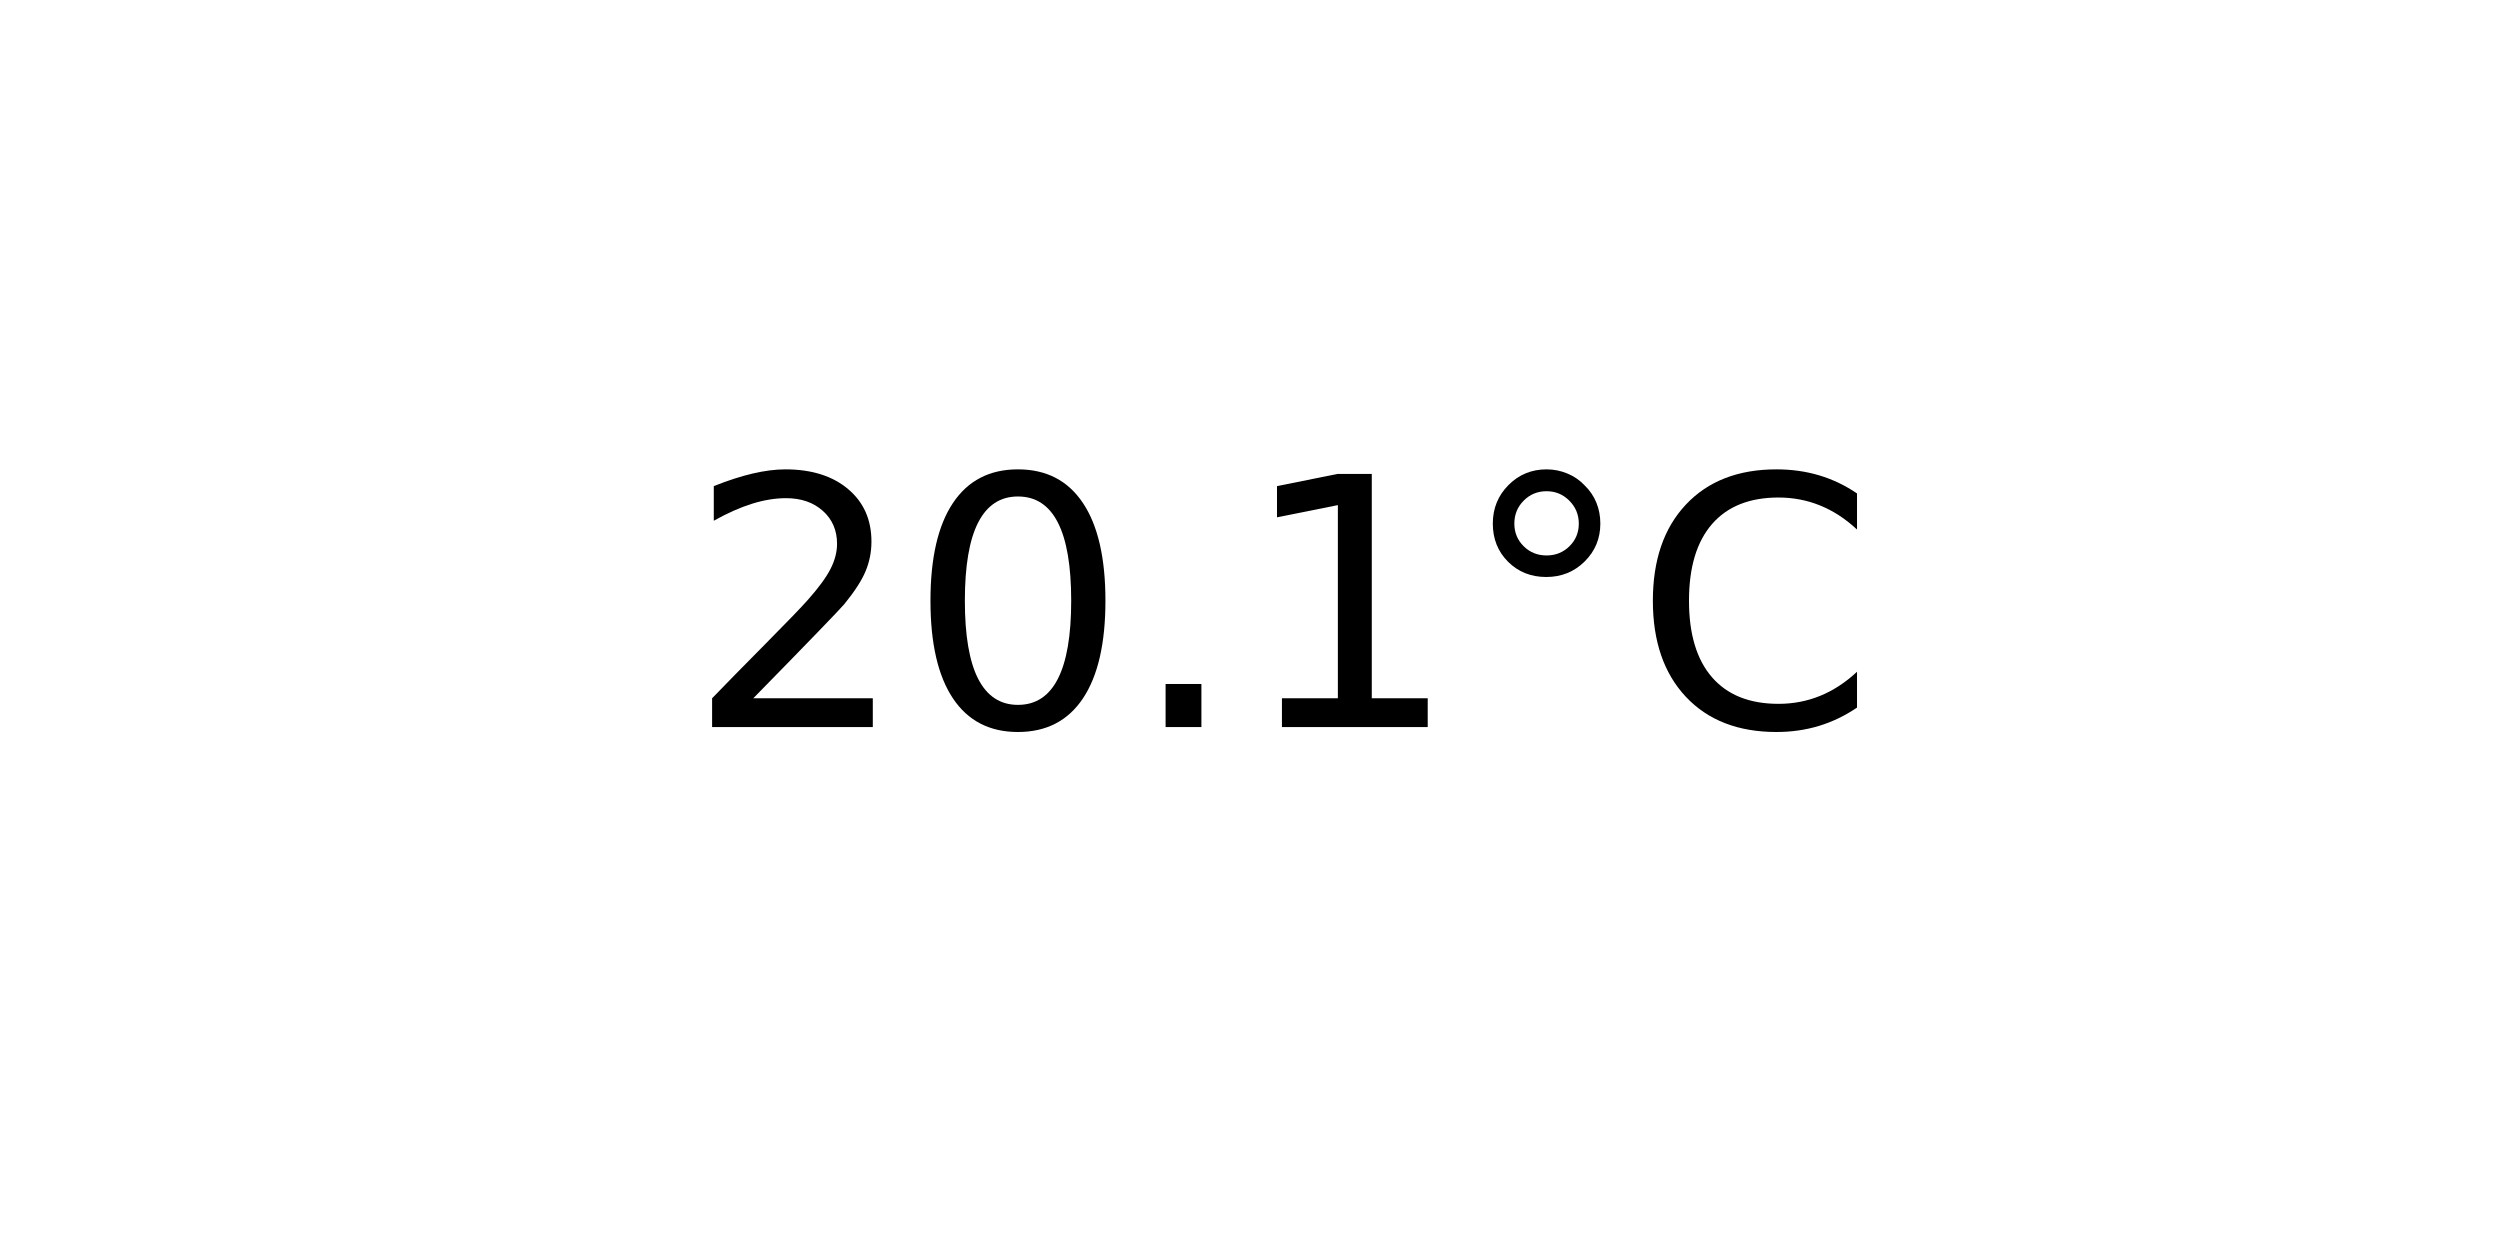
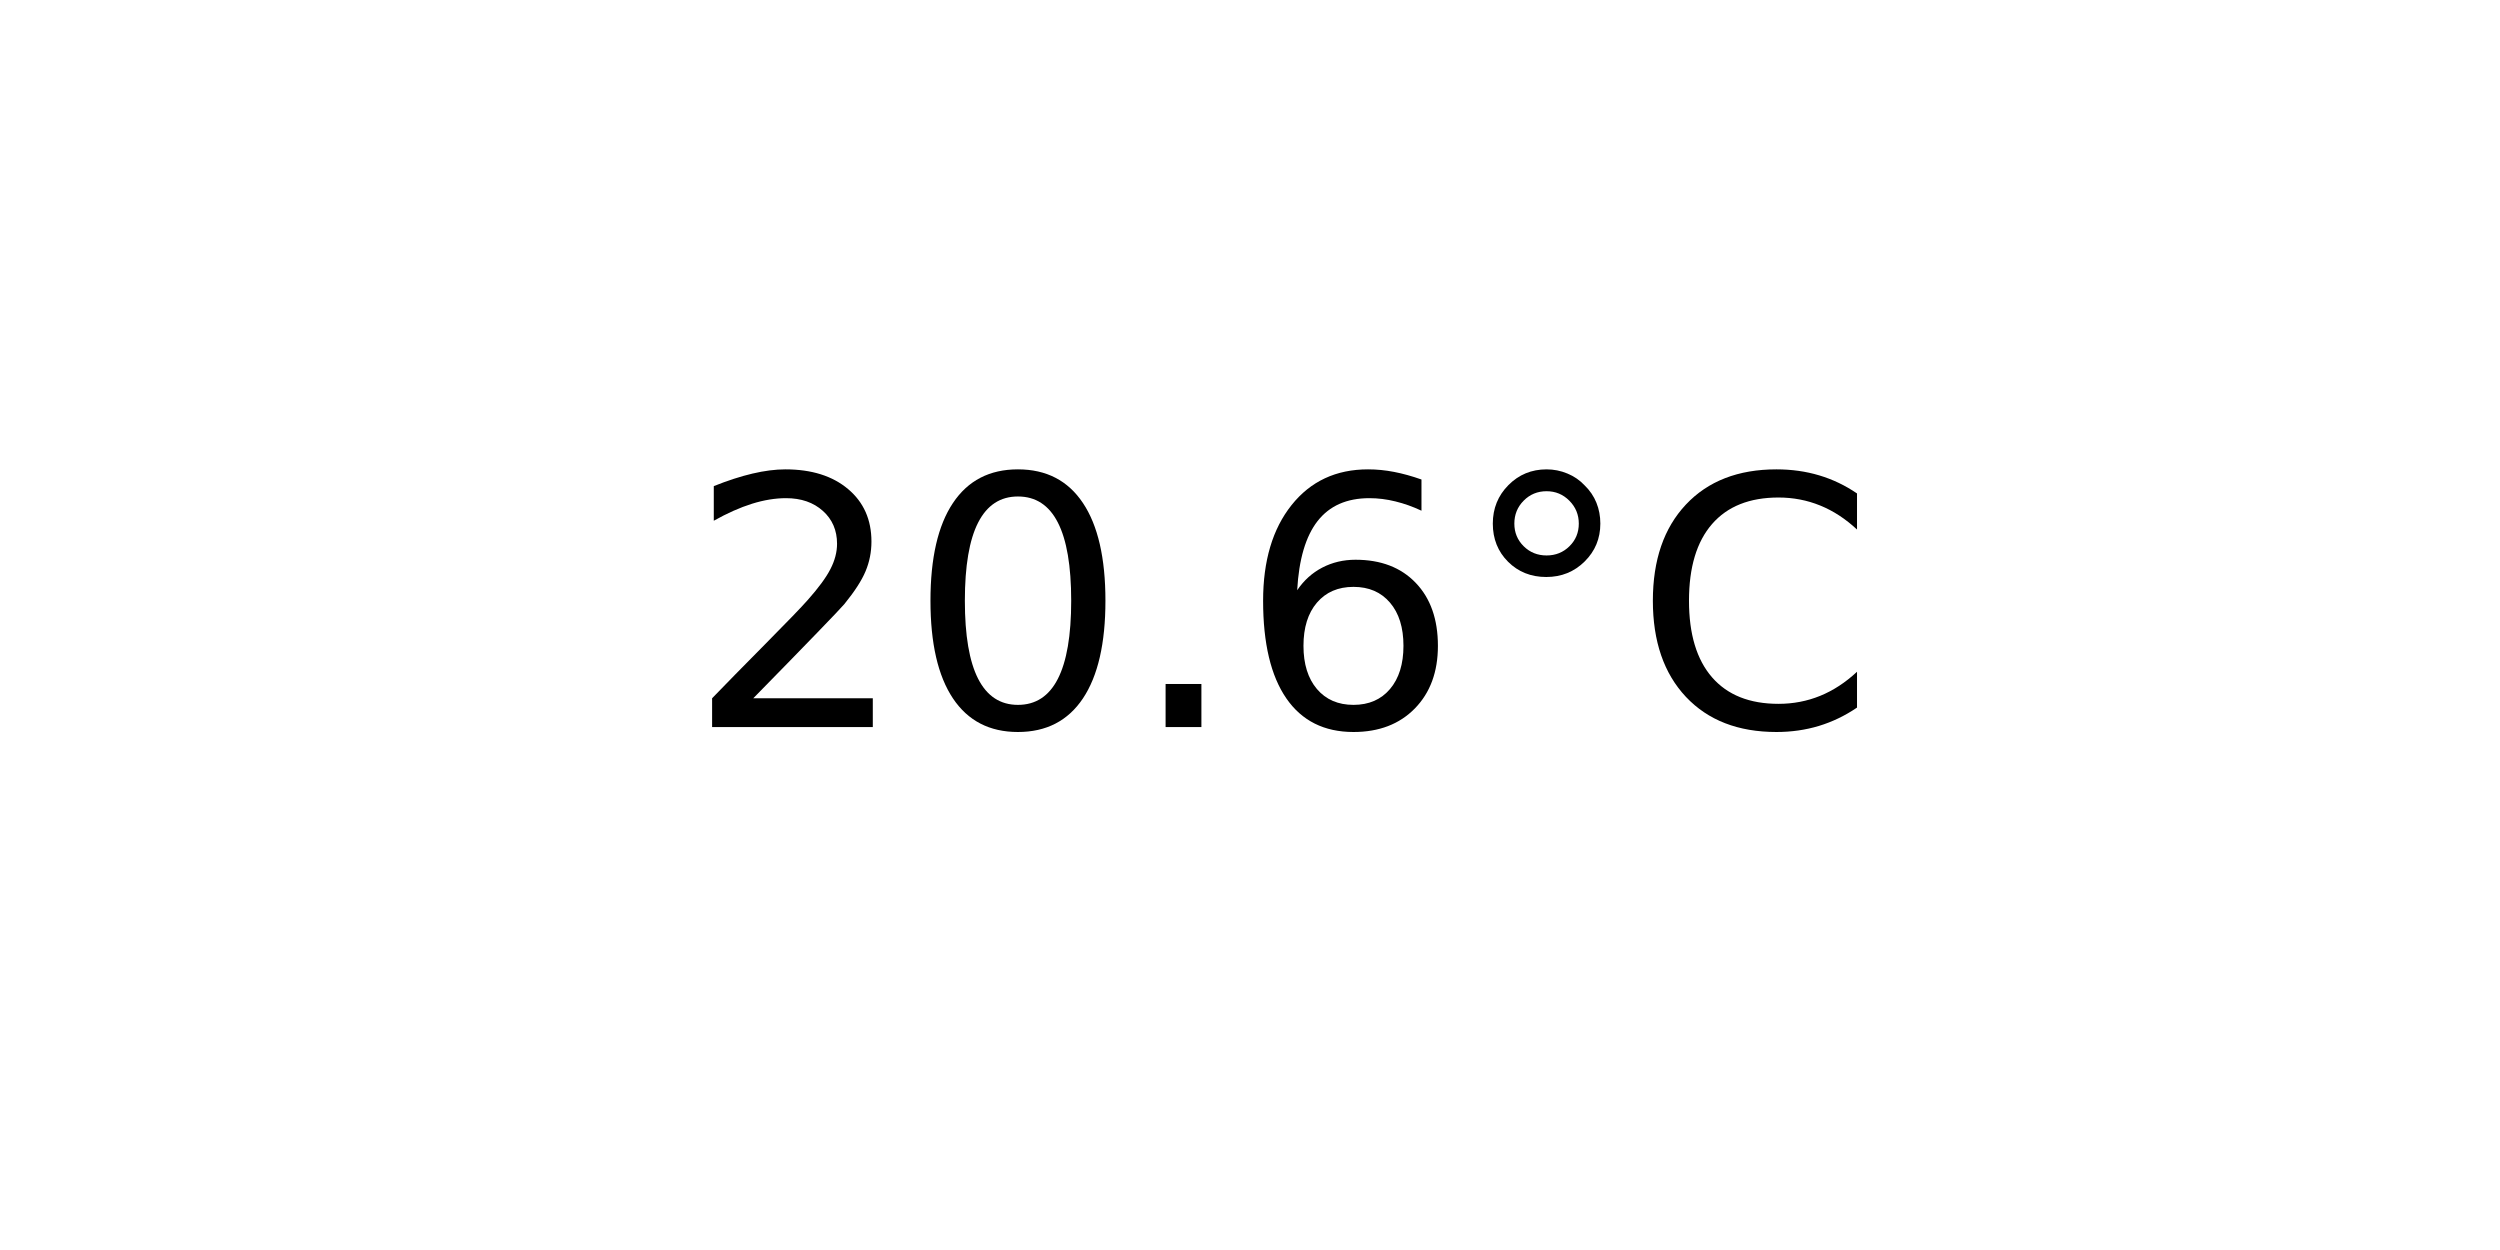
<svg xmlns="http://www.w3.org/2000/svg" xmlns:xlink="http://www.w3.org/1999/xlink" width="72pt" height="36pt" viewBox="0 0 72 36" version="1.1">
  <defs>
    <style type="text/css">*{stroke-linejoin: round; stroke-linecap: butt}</style>
  </defs>
  <g id="figure_1">
    <g id="axes_1">
      <g id="text_1">
        <g transform="translate(19.77578 20.93937) scale(0.1 -0.1)">
          <defs>
            <path id="DejaVuSans-32" d="M 1228 531  L 3431 531  L 3431 0  L 469 0  L 469 531  Q 828 903 1448 1529  Q 2069 2156 2228 2338  Q 2531 2678 2651 2914  Q 2772 3150 2772 3378  Q 2772 3750 2511 3984  Q 2250 4219 1831 4219  Q 1534 4219 1204 4116  Q 875 4013 500 3803  L 500 4441  Q 881 4594 1212 4672  Q 1544 4750 1819 4750  Q 2544 4750 2975 4387  Q 3406 4025 3406 3419  Q 3406 3131 3298 2873  Q 3191 2616 2906 2266  Q 2828 2175 2409 1742  Q 1991 1309 1228 531  z " transform="scale(0.015625)" />
            <path id="DejaVuSans-30" d="M 2034 4250  Q 1547 4250 1301 3770  Q 1056 3291 1056 2328  Q 1056 1369 1301 889  Q 1547 409 2034 409  Q 2525 409 2770 889  Q 3016 1369 3016 2328  Q 3016 3291 2770 3770  Q 2525 4250 2034 4250  z M 2034 4750  Q 2819 4750 3233 4129  Q 3647 3509 3647 2328  Q 3647 1150 3233 529  Q 2819 -91 2034 -91  Q 1250 -91 836 529  Q 422 1150 422 2328  Q 422 3509 836 4129  Q 1250 4750 2034 4750  z " transform="scale(0.015625)" />
            <path id="DejaVuSans-2e" d="M 684 794  L 1344 794  L 1344 0  L 684 0  L 684 794  z " transform="scale(0.015625)" />
-             <path id="DejaVuSans-31" d="M 794 531  L 1825 531  L 1825 4091  L 703 3866  L 703 4441  L 1819 4666  L 2450 4666  L 2450 531  L 3481 531  L 3481 0  L 794 0  L 794 531  z " transform="scale(0.015625)" />
+             <path id="DejaVuSans-36" d="M 2113 2584  Q 1688 2584 1439 2293  Q 1191 2003 1191 1497  Q 1191 994 1439 701  Q 1688 409 2113 409  Q 2538 409 2786 701  Q 3034 994 3034 1497  Q 3034 2003 2786 2293  Q 2538 2584 2113 2584  z M 3366 4563  L 3366 3988  Q 3128 4100 2886 4159  Q 2644 4219 2406 4219  Q 1781 4219 1451 3797  Q 1122 3375 1075 2522  Q 1259 2794 1537 2939  Q 1816 3084 2150 3084  Q 2853 3084 3261 2657  Q 3669 2231 3669 1497  Q 3669 778 3244 343  Q 2819 -91 2113 -91  Q 1303 -91 875 529  Q 447 1150 447 2328  Q 447 3434 972 4092  Q 1497 4750 2381 4750  Q 2619 4750 2861 4703  Q 3103 4656 3366 4563  z " transform="scale(0.015625)" />
            <path id="DejaVuSans-b0" d="M 1600 4347  Q 1350 4347 1178 4173  Q 1006 4000 1006 3750  Q 1006 3503 1178 3333  Q 1350 3163 1600 3163  Q 1850 3163 2022 3333  Q 2194 3503 2194 3750  Q 2194 3997 2020 4172  Q 1847 4347 1600 4347  z M 1600 4750  Q 1800 4750 1984 4673  Q 2169 4597 2303 4453  Q 2447 4313 2519 4134  Q 2591 3956 2591 3750  Q 2591 3338 2302 3052  Q 2013 2766 1594 2766  Q 1172 2766 890 3047  Q 609 3328 609 3750  Q 609 4169 896 4459  Q 1184 4750 1600 4750  z " transform="scale(0.015625)" />
            <path id="DejaVuSans-43" d="M 4122 4306  L 4122 3641  Q 3803 3938 3442 4084  Q 3081 4231 2675 4231  Q 1875 4231 1450 3742  Q 1025 3253 1025 2328  Q 1025 1406 1450 917  Q 1875 428 2675 428  Q 3081 428 3442 575  Q 3803 722 4122 1019  L 4122 359  Q 3791 134 3420 21  Q 3050 -91 2638 -91  Q 1578 -91 968 557  Q 359 1206 359 2328  Q 359 3453 968 4101  Q 1578 4750 2638 4750  Q 3056 4750 3426 4639  Q 3797 4528 4122 4306  z " transform="scale(0.015625)" />
          </defs>
          <use xlink:href="#DejaVuSans-32" />
          <use xlink:href="#DejaVuSans-30" x="63.623" />
          <use xlink:href="#DejaVuSans-2e" x="127.246" />
-           <use xlink:href="#DejaVuSans-31" x="159.033" />
+           <use xlink:href="#DejaVuSans-36" x="159.033" />
          <use xlink:href="#DejaVuSans-b0" x="222.656" />
          <use xlink:href="#DejaVuSans-43" x="272.656" />
        </g>
      </g>
    </g>
  </g>
</svg>
